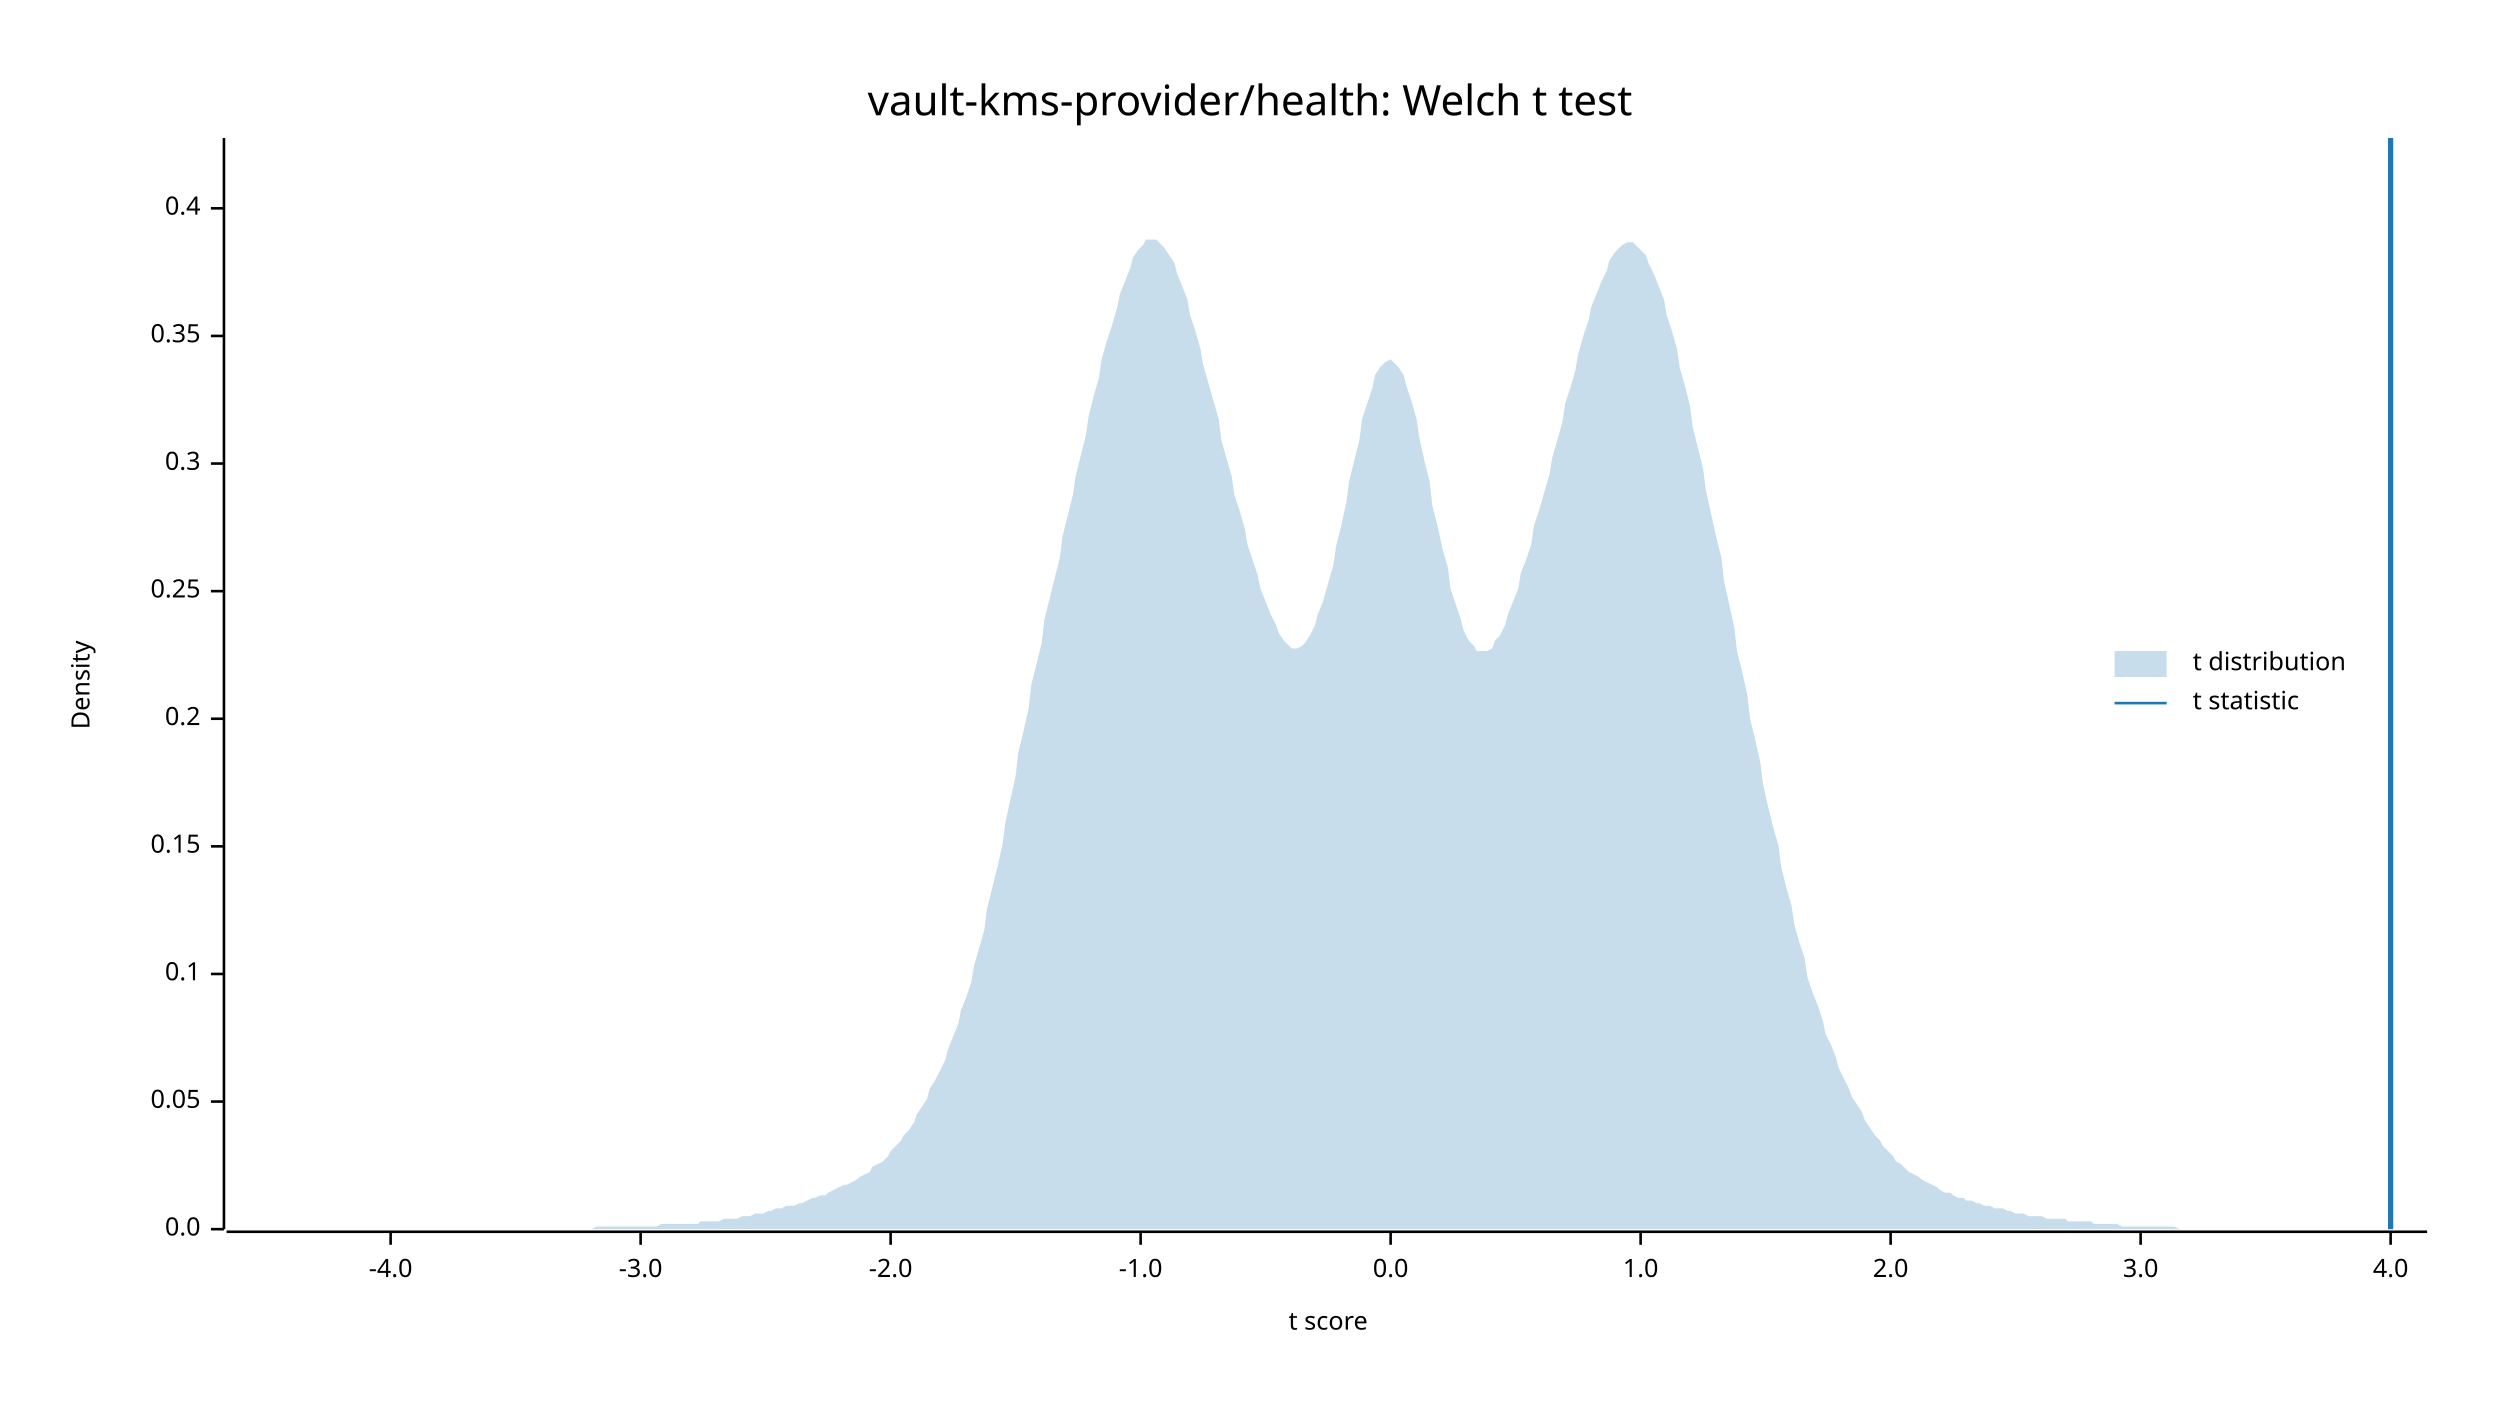
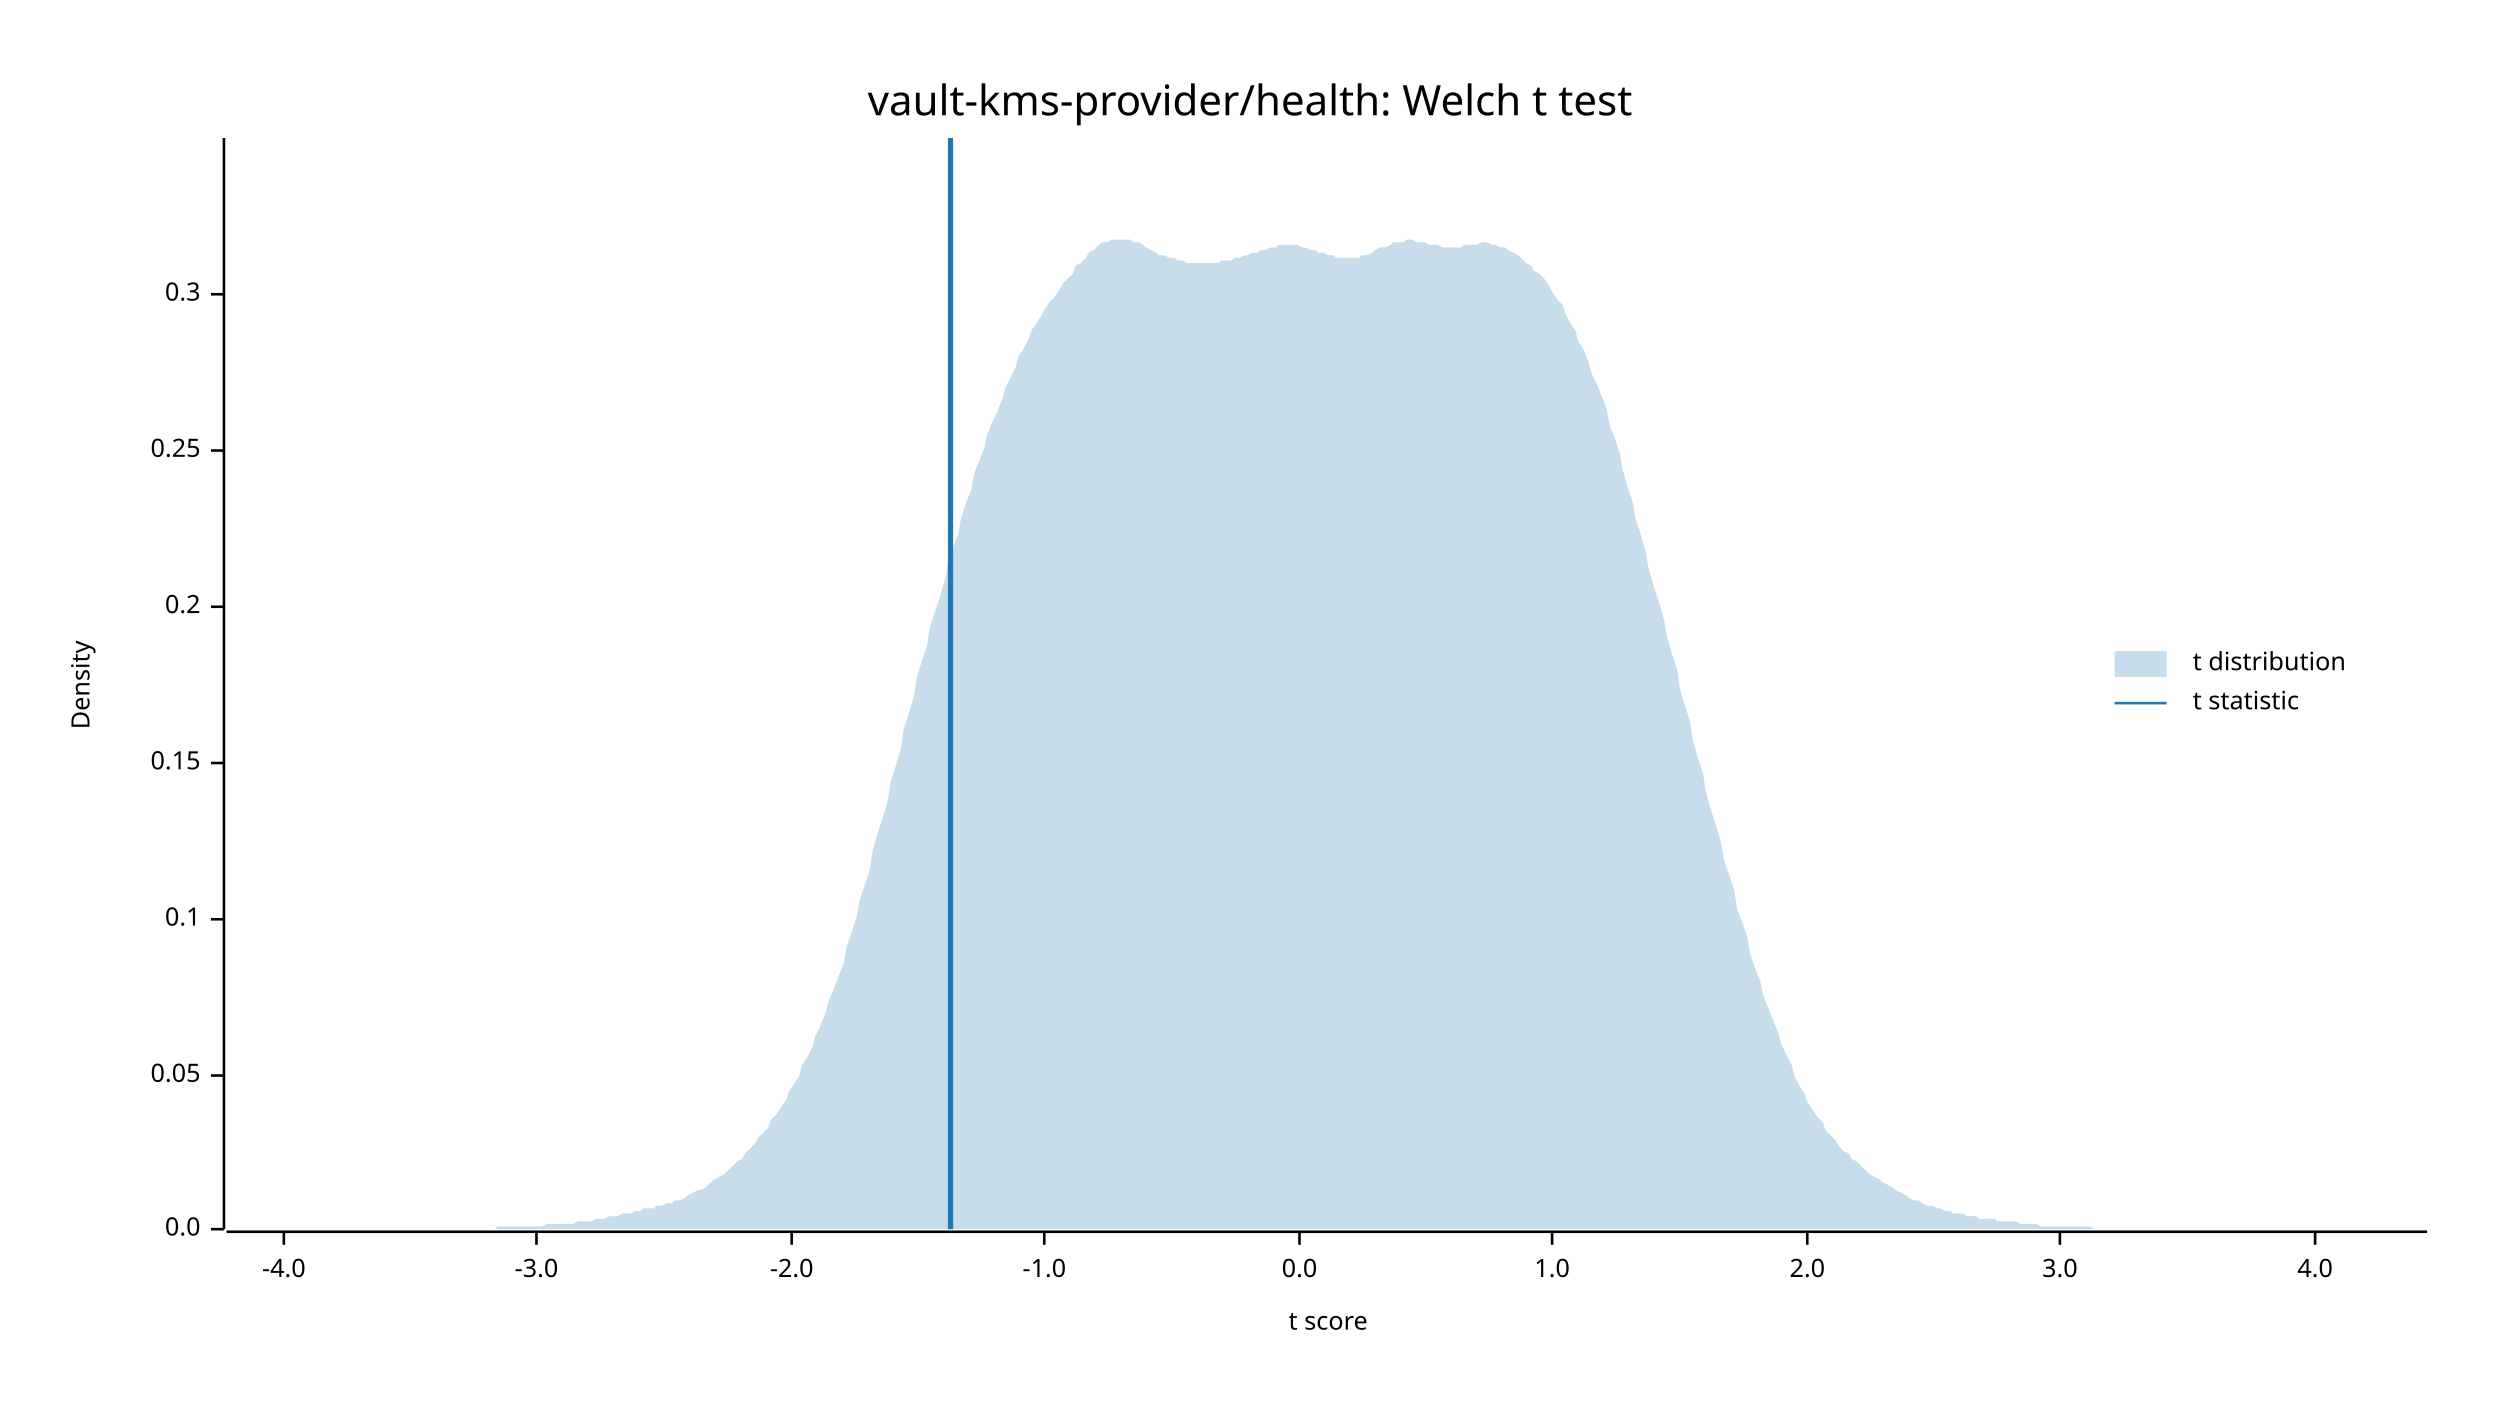
<svg xmlns="http://www.w3.org/2000/svg" width="960" height="540" viewBox="0 0 960 540">
  <text x="480" y="32" dy="0.76em" text-anchor="middle" font-family="sans-serif" font-size="16.129" opacity="1" fill="#000000">
vault-kms-provider/health: Welch t test
</text>
  <text x="27" y="263" dy="0.76em" text-anchor="middle" font-family="sans-serif" font-size="9.677" opacity="1" fill="#000000" transform="rotate(270, 27, 263)">
Density
</text>
  <text x="510" y="513" dy="-0.5ex" text-anchor="middle" font-family="sans-serif" font-size="9.677" opacity="1" fill="#000000">
t score
</text>
  <polyline fill="none" opacity="1" stroke="#000000" stroke-width="1" points="86,53 86,472 " />
  <text x="77" y="472" dy="0.5ex" text-anchor="end" font-family="sans-serif" font-size="9.677" opacity="1" fill="#000000">
0.0
</text>
  <polyline fill="none" opacity="1" stroke="#000000" stroke-width="1" points="81,472 86,472 " />
-   <text x="77" y="423" dy="0.5ex" text-anchor="end" font-family="sans-serif" font-size="9.677" opacity="1" fill="#000000">
+   <text x="77" y="413" dy="0.5ex" text-anchor="end" font-family="sans-serif" font-size="9.677" opacity="1" fill="#000000">
0.05
</text>
-   <polyline fill="none" opacity="1" stroke="#000000" stroke-width="1" points="81,423 86,423 " />
-   <text x="77" y="374" dy="0.5ex" text-anchor="end" font-family="sans-serif" font-size="9.677" opacity="1" fill="#000000">
+   <polyline fill="none" opacity="1" stroke="#000000" stroke-width="1" points="81,413 86,413 " />
+   <text x="77" y="353" dy="0.5ex" text-anchor="end" font-family="sans-serif" font-size="9.677" opacity="1" fill="#000000">
0.1
</text>
-   <polyline fill="none" opacity="1" stroke="#000000" stroke-width="1" points="81,374 86,374 " />
-   <text x="77" y="325" dy="0.5ex" text-anchor="end" font-family="sans-serif" font-size="9.677" opacity="1" fill="#000000">
+   <polyline fill="none" opacity="1" stroke="#000000" stroke-width="1" points="81,353 86,353 " />
+   <text x="77" y="293" dy="0.5ex" text-anchor="end" font-family="sans-serif" font-size="9.677" opacity="1" fill="#000000">
0.15
</text>
-   <polyline fill="none" opacity="1" stroke="#000000" stroke-width="1" points="81,325 86,325 " />
-   <text x="77" y="276" dy="0.5ex" text-anchor="end" font-family="sans-serif" font-size="9.677" opacity="1" fill="#000000">
+   <polyline fill="none" opacity="1" stroke="#000000" stroke-width="1" points="81,293 86,293 " />
+   <text x="77" y="233" dy="0.5ex" text-anchor="end" font-family="sans-serif" font-size="9.677" opacity="1" fill="#000000">
0.2
</text>
-   <polyline fill="none" opacity="1" stroke="#000000" stroke-width="1" points="81,276 86,276 " />
-   <text x="77" y="227" dy="0.5ex" text-anchor="end" font-family="sans-serif" font-size="9.677" opacity="1" fill="#000000">
+   <polyline fill="none" opacity="1" stroke="#000000" stroke-width="1" points="81,233 86,233 " />
+   <text x="77" y="173" dy="0.5ex" text-anchor="end" font-family="sans-serif" font-size="9.677" opacity="1" fill="#000000">
0.25
</text>
-   <polyline fill="none" opacity="1" stroke="#000000" stroke-width="1" points="81,227 86,227 " />
-   <text x="77" y="178" dy="0.5ex" text-anchor="end" font-family="sans-serif" font-size="9.677" opacity="1" fill="#000000">
+   <polyline fill="none" opacity="1" stroke="#000000" stroke-width="1" points="81,173 86,173 " />
+   <text x="77" y="113" dy="0.5ex" text-anchor="end" font-family="sans-serif" font-size="9.677" opacity="1" fill="#000000">
0.3
</text>
-   <polyline fill="none" opacity="1" stroke="#000000" stroke-width="1" points="81,178 86,178 " />
-   <text x="77" y="129" dy="0.5ex" text-anchor="end" font-family="sans-serif" font-size="9.677" opacity="1" fill="#000000">
- 0.35
- </text>
-   <polyline fill="none" opacity="1" stroke="#000000" stroke-width="1" points="81,129 86,129 " />
-   <text x="77" y="80" dy="0.5ex" text-anchor="end" font-family="sans-serif" font-size="9.677" opacity="1" fill="#000000">
- 0.4
- </text>
-   <polyline fill="none" opacity="1" stroke="#000000" stroke-width="1" points="81,80 86,80 " />
+   <polyline fill="none" opacity="1" stroke="#000000" stroke-width="1" points="81,113 86,113 " />
  <polyline fill="none" opacity="1" stroke="#000000" stroke-width="1" points="87,473 932,473 " />
-   <text x="150" y="483" dy="0.76em" text-anchor="middle" font-family="sans-serif" font-size="9.677" opacity="1" fill="#000000">
+   <text x="109" y="483" dy="0.76em" text-anchor="middle" font-family="sans-serif" font-size="9.677" opacity="1" fill="#000000">
-4.0
</text>
-   <polyline fill="none" opacity="1" stroke="#000000" stroke-width="1" points="150,473 150,478 " />
-   <text x="246" y="483" dy="0.76em" text-anchor="middle" font-family="sans-serif" font-size="9.677" opacity="1" fill="#000000">
+   <polyline fill="none" opacity="1" stroke="#000000" stroke-width="1" points="109,473 109,478 " />
+   <text x="206" y="483" dy="0.76em" text-anchor="middle" font-family="sans-serif" font-size="9.677" opacity="1" fill="#000000">
-3.0
</text>
-   <polyline fill="none" opacity="1" stroke="#000000" stroke-width="1" points="246,473 246,478 " />
-   <text x="342" y="483" dy="0.76em" text-anchor="middle" font-family="sans-serif" font-size="9.677" opacity="1" fill="#000000">
+   <polyline fill="none" opacity="1" stroke="#000000" stroke-width="1" points="206,473 206,478 " />
+   <text x="304" y="483" dy="0.76em" text-anchor="middle" font-family="sans-serif" font-size="9.677" opacity="1" fill="#000000">
-2.0
</text>
-   <polyline fill="none" opacity="1" stroke="#000000" stroke-width="1" points="342,473 342,478 " />
-   <text x="438" y="483" dy="0.76em" text-anchor="middle" font-family="sans-serif" font-size="9.677" opacity="1" fill="#000000">
+   <polyline fill="none" opacity="1" stroke="#000000" stroke-width="1" points="304,473 304,478 " />
+   <text x="401" y="483" dy="0.76em" text-anchor="middle" font-family="sans-serif" font-size="9.677" opacity="1" fill="#000000">
-1.0
</text>
-   <polyline fill="none" opacity="1" stroke="#000000" stroke-width="1" points="438,473 438,478 " />
-   <text x="534" y="483" dy="0.76em" text-anchor="middle" font-family="sans-serif" font-size="9.677" opacity="1" fill="#000000">
+   <polyline fill="none" opacity="1" stroke="#000000" stroke-width="1" points="401,473 401,478 " />
+   <text x="499" y="483" dy="0.76em" text-anchor="middle" font-family="sans-serif" font-size="9.677" opacity="1" fill="#000000">
0.0
</text>
-   <polyline fill="none" opacity="1" stroke="#000000" stroke-width="1" points="534,473 534,478 " />
-   <text x="630" y="483" dy="0.76em" text-anchor="middle" font-family="sans-serif" font-size="9.677" opacity="1" fill="#000000">
+   <polyline fill="none" opacity="1" stroke="#000000" stroke-width="1" points="499,473 499,478 " />
+   <text x="596" y="483" dy="0.76em" text-anchor="middle" font-family="sans-serif" font-size="9.677" opacity="1" fill="#000000">
1.0
</text>
-   <polyline fill="none" opacity="1" stroke="#000000" stroke-width="1" points="630,473 630,478 " />
-   <text x="726" y="483" dy="0.76em" text-anchor="middle" font-family="sans-serif" font-size="9.677" opacity="1" fill="#000000">
+   <polyline fill="none" opacity="1" stroke="#000000" stroke-width="1" points="596,473 596,478 " />
+   <text x="694" y="483" dy="0.76em" text-anchor="middle" font-family="sans-serif" font-size="9.677" opacity="1" fill="#000000">
2.0
</text>
-   <polyline fill="none" opacity="1" stroke="#000000" stroke-width="1" points="726,473 726,478 " />
-   <text x="822" y="483" dy="0.76em" text-anchor="middle" font-family="sans-serif" font-size="9.677" opacity="1" fill="#000000">
+   <polyline fill="none" opacity="1" stroke="#000000" stroke-width="1" points="694,473 694,478 " />
+   <text x="791" y="483" dy="0.76em" text-anchor="middle" font-family="sans-serif" font-size="9.677" opacity="1" fill="#000000">
3.0
</text>
-   <polyline fill="none" opacity="1" stroke="#000000" stroke-width="1" points="822,473 822,478 " />
-   <text x="918" y="483" dy="0.76em" text-anchor="middle" font-family="sans-serif" font-size="9.677" opacity="1" fill="#000000">
+   <polyline fill="none" opacity="1" stroke="#000000" stroke-width="1" points="791,473 791,478 " />
+   <text x="889" y="483" dy="0.76em" text-anchor="middle" font-family="sans-serif" font-size="9.677" opacity="1" fill="#000000">
4.0
</text>
-   <polyline fill="none" opacity="1" stroke="#000000" stroke-width="1" points="918,473 918,478 " />
-   <polygon opacity="0.25" fill="#1F78B4" points="87,472 88,472 90,472 92,472 93,472 95,472 97,472 98,472 100,472 102,472 103,472 105,472 107,472 109,472 110,472 112,472 114,472 115,472 117,472 119,472 120,472 122,472 124,472 125,472 127,472 129,472 131,472 132,472 134,472 136,472 137,472 139,472 141,472 142,472 144,472 146,472 147,472 149,472 151,472 153,472 154,472 156,472 158,472 159,472 161,472 163,472 164,472 166,472 168,472 169,472 171,472 173,472 175,472 176,472 178,472 180,472 181,472 183,472 185,472 186,472 188,472 190,472 191,472 193,472 195,472 197,472 198,472 200,472 202,472 203,472 205,472 207,472 208,472 210,472 212,472 214,472 215,472 217,472 219,472 220,472 222,472 224,472 225,472 227,472 229,471 230,471 232,471 234,471 236,471 237,471 239,471 241,471 242,471 244,471 246,471 247,471 249,471 251,471 252,471 254,470 256,470 258,470 259,470 261,470 263,470 264,470 266,470 268,470 269,469 271,469 273,469 274,469 276,469 278,468 280,468 281,468 283,468 285,467 286,467 288,467 290,466 291,466 293,466 295,465 296,465 298,464 300,464 302,463 303,463 305,463 307,462 308,462 310,461 312,460 313,460 315,459 317,459 318,458 320,457 322,456 324,455 325,455 327,454 329,453 330,452 332,451 334,450 335,448 337,447 339,446 341,444 342,442 344,440 346,438 347,436 349,434 351,431 352,428 354,425 356,422 357,418 359,415 361,411 363,407 364,403 366,398 368,393 369,388 371,383 373,377 374,371 376,364 378,357 379,349 381,341 383,333 385,324 386,316 388,307 390,298 391,289 393,281 395,272 396,263 398,255 400,247 401,238 403,230 405,222 407,214 408,206 410,198 412,190 413,183 415,175 417,167 418,160 420,152 422,145 423,138 425,131 427,125 429,118 430,113 432,108 434,103 435,99 437,96 439,94 440,92 442,92 444,92 445,93 447,95 449,98 451,101 452,105 454,110 456,115 457,121 459,127 461,134 462,140 464,147 466,154 468,161 469,169 471,176 473,183 474,190 476,196 478,203 479,209 481,215 483,221 484,226 486,231 488,236 490,240 491,243 493,246 495,248 496,249 498,249 500,248 501,247 503,244 505,240 506,236 508,231 510,224 512,217 513,210 515,202 517,193 518,185 520,177 522,169 523,161 525,155 527,149 528,144 530,141 532,139 534,138 535,139 537,141 539,144 540,148 542,154 544,161 545,168 547,177 549,185 550,194 552,202 554,211 556,218 557,226 559,232 561,238 562,242 564,246 566,248 567,250 569,250 571,250 573,249 574,246 576,244 578,240 579,236 581,231 583,226 584,220 586,215 588,209 589,202 591,196 593,189 595,182 596,176 598,169 600,162 601,155 603,149 605,142 606,136 608,129 610,123 611,118 613,113 615,108 617,104 618,100 620,97 622,95 623,94 625,93 627,93 628,94 630,96 632,98 633,101 635,105 637,110 639,115 640,121 642,127 644,134 645,141 647,148 649,156 650,164 652,172 654,180 655,188 657,197 659,206 661,214 662,223 664,232 666,241 667,250 669,258 671,267 672,276 674,284 676,293 677,301 679,310 681,318 683,325 684,333 686,341 688,348 689,355 691,362 693,368 694,375 696,381 698,386 700,392 701,397 703,401 705,406 706,410 708,414 710,418 711,421 713,424 715,427 716,430 718,433 720,436 722,438 723,440 725,442 727,444 728,446 730,447 732,449 733,450 735,451 737,452 738,453 740,454 742,455 744,456 745,457 747,458 749,458 750,459 752,460 754,460 755,461 757,461 759,462 760,462 762,463 764,463 766,464 767,464 769,464 771,465 772,465 774,466 776,466 777,466 779,467 781,467 782,467 784,467 786,468 788,468 789,468 791,468 793,468 794,469 796,469 798,469 799,469 801,469 803,469 804,470 806,470 808,470 810,470 811,470 813,470 815,471 816,471 818,471 820,471 821,471 823,471 825,471 827,471 828,471 830,471 832,471 833,471 835,471 837,472 838,472 840,472 842,472 843,472 845,472 847,472 849,472 850,472 852,472 854,472 855,472 857,472 859,472 860,472 862,472 864,472 865,472 867,472 869,472 871,472 872,472 874,472 876,472 877,472 879,472 881,472 882,472 884,472 886,472 887,472 889,472 891,472 893,472 894,472 896,472 898,472 899,472 901,472 903,472 904,472 906,472 908,472 909,472 911,472 913,472 915,472 916,472 918,472 920,472 921,472 923,472 925,472 926,472 928,472 930,472 932,472 932,472 87,472 " />
-   <polyline fill="none" opacity="1" stroke="#1F78B4" stroke-width="2" points="918,472 918,53 " />
+   <polyline fill="none" opacity="1" stroke="#000000" stroke-width="1" points="889,473 889,478 " />
+   <polygon opacity="0.25" fill="#1F78B4" points="87,472 88,472 90,472 92,472 93,472 95,472 97,472 98,472 100,472 102,472 103,472 105,472 107,472 109,472 110,472 112,472 114,472 115,472 117,472 119,472 120,472 122,472 124,472 125,472 127,472 129,472 131,472 132,472 134,472 136,472 137,472 139,472 141,472 142,472 144,472 146,472 147,472 149,472 151,472 153,472 154,472 156,472 158,472 159,472 161,472 163,472 164,472 166,472 168,472 169,472 171,472 173,472 175,472 176,472 178,472 180,472 181,472 183,472 185,472 186,472 188,472 190,472 191,471 193,471 195,471 197,471 198,471 200,471 202,471 203,471 205,471 207,471 208,471 210,470 212,470 214,470 215,470 217,470 219,470 220,470 222,469 224,469 225,469 227,469 229,468 230,468 232,468 234,467 236,467 237,467 239,466 241,466 242,466 244,465 246,465 247,464 249,464 251,464 252,463 254,463 256,462 258,462 259,461 261,461 263,460 264,459 266,458 268,457 269,457 271,456 273,454 274,453 276,452 278,451 280,449 281,448 283,446 285,445 286,443 288,441 290,439 291,437 293,435 295,433 296,430 298,428 300,425 302,422 303,419 305,416 307,413 308,409 310,406 312,402 313,398 315,394 317,389 318,385 320,380 322,375 324,370 325,364 327,358 329,352 330,346 332,340 334,334 335,327 337,320 339,314 341,307 342,300 344,294 346,287 347,280 349,274 351,267 352,260 354,254 356,248 357,241 359,235 361,229 363,222 364,216 366,210 368,205 369,199 371,193 373,188 374,182 376,177 378,172 379,167 381,162 383,158 385,153 386,149 388,145 390,141 391,137 393,134 395,130 396,127 398,124 400,121 401,119 403,116 405,114 407,111 408,109 410,107 412,105 413,102 415,101 417,99 418,97 420,96 422,94 423,93 425,93 427,92 429,92 430,92 432,92 434,92 435,93 437,93 439,94 440,95 442,96 444,97 445,98 447,98 449,99 451,99 452,100 454,100 456,101 457,101 459,101 461,101 462,101 464,101 466,101 468,101 469,100 471,100 473,100 474,99 476,99 478,98 479,98 481,97 483,97 484,96 486,96 488,95 490,95 491,94 493,94 495,94 496,94 498,94 500,95 501,95 503,96 505,96 506,97 508,97 510,98 512,98 513,99 515,99 517,99 518,99 520,99 522,99 523,98 525,98 527,97 528,96 530,95 532,95 534,94 535,93 537,93 539,93 540,92 542,92 544,93 545,93 547,93 549,94 550,94 552,94 554,95 556,95 557,95 559,95 561,95 562,94 564,94 566,94 567,94 569,93 571,93 573,94 574,94 576,95 578,95 579,96 581,97 583,98 584,99 586,101 588,102 589,104 591,105 593,107 595,110 596,112 598,115 600,117 601,120 603,124 605,127 606,131 608,134 610,139 611,143 613,147 615,152 617,157 618,163 620,168 622,174 623,180 625,187 627,193 628,199 630,205 632,212 633,218 635,225 637,231 639,238 640,244 642,251 644,257 645,264 647,271 649,277 650,284 652,291 654,297 655,304 657,311 659,317 661,324 662,330 664,336 666,342 667,349 669,354 671,360 672,366 674,372 676,377 677,382 679,387 681,392 683,397 684,401 686,405 688,409 689,413 691,417 693,420 694,423 696,426 698,429 700,431 701,434 703,436 705,438 706,440 708,442 710,443 711,445 713,446 715,448 716,449 718,451 720,452 722,453 723,454 725,455 727,456 728,457 730,458 732,459 733,460 735,461 737,461 738,462 740,463 742,463 744,464 745,464 747,465 749,465 750,466 752,466 754,466 755,467 757,467 759,467 760,468 762,468 764,468 766,468 767,469 769,469 771,469 772,469 774,469 776,470 777,470 779,470 781,470 782,470 784,471 786,471 788,471 789,471 791,471 793,471 794,471 796,471 798,471 799,471 801,471 803,471 804,472 806,472 808,472 810,472 811,472 813,472 815,472 816,472 818,472 820,472 821,472 823,472 825,472 827,472 828,472 830,472 832,472 833,472 835,472 837,472 838,472 840,472 842,472 843,472 845,472 847,472 849,472 850,472 852,472 854,472 855,472 857,472 859,472 860,472 862,472 864,472 865,472 867,472 869,472 871,472 872,472 874,472 876,472 877,472 879,472 881,472 882,472 884,472 886,472 887,472 889,472 891,472 893,472 894,472 896,472 898,472 899,472 901,472 903,472 904,472 906,472 908,472 909,472 911,472 913,472 915,472 916,472 918,472 920,472 921,472 923,472 925,472 926,472 928,472 930,472 932,472 932,472 87,472 " />
+   <polyline fill="none" opacity="1" stroke="#1F78B4" stroke-width="2" points="365,472 365,53 " />
  <text x="842" y="250" dy="0.76em" text-anchor="start" font-family="sans-serif" font-size="9.677" opacity="1" fill="#000000">
t distribution
</text>
  <text x="842" y="265" dy="0.76em" text-anchor="start" font-family="sans-serif" font-size="9.677" opacity="1" fill="#000000">
t statistic
</text>
  <rect x="812" y="250" width="20" height="10" opacity="0.25" fill="#1F78B4" stroke="none" />
  <polyline fill="none" opacity="1" stroke="#1F78B4" stroke-width="1" points="812,270 832,270 " />
</svg>
